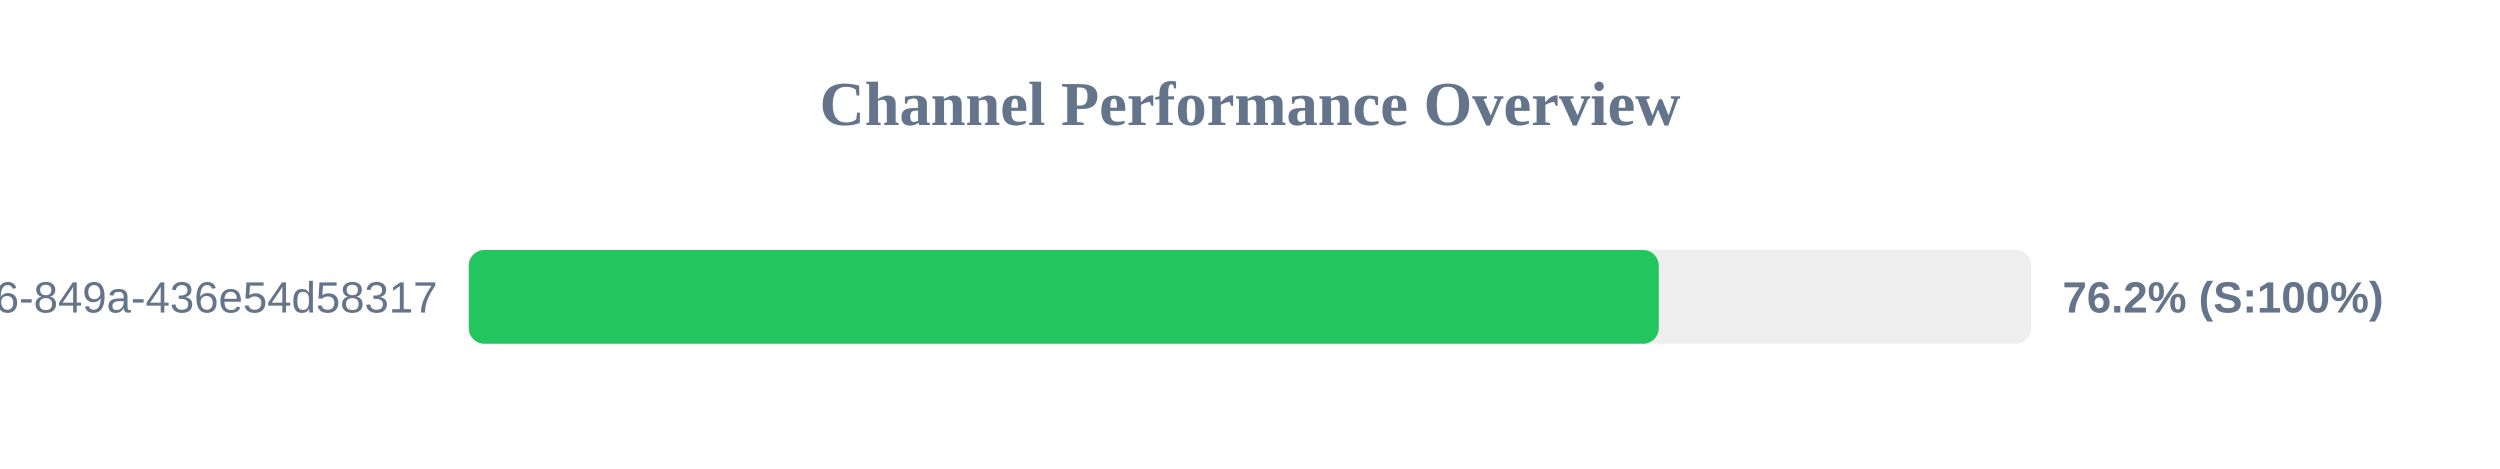
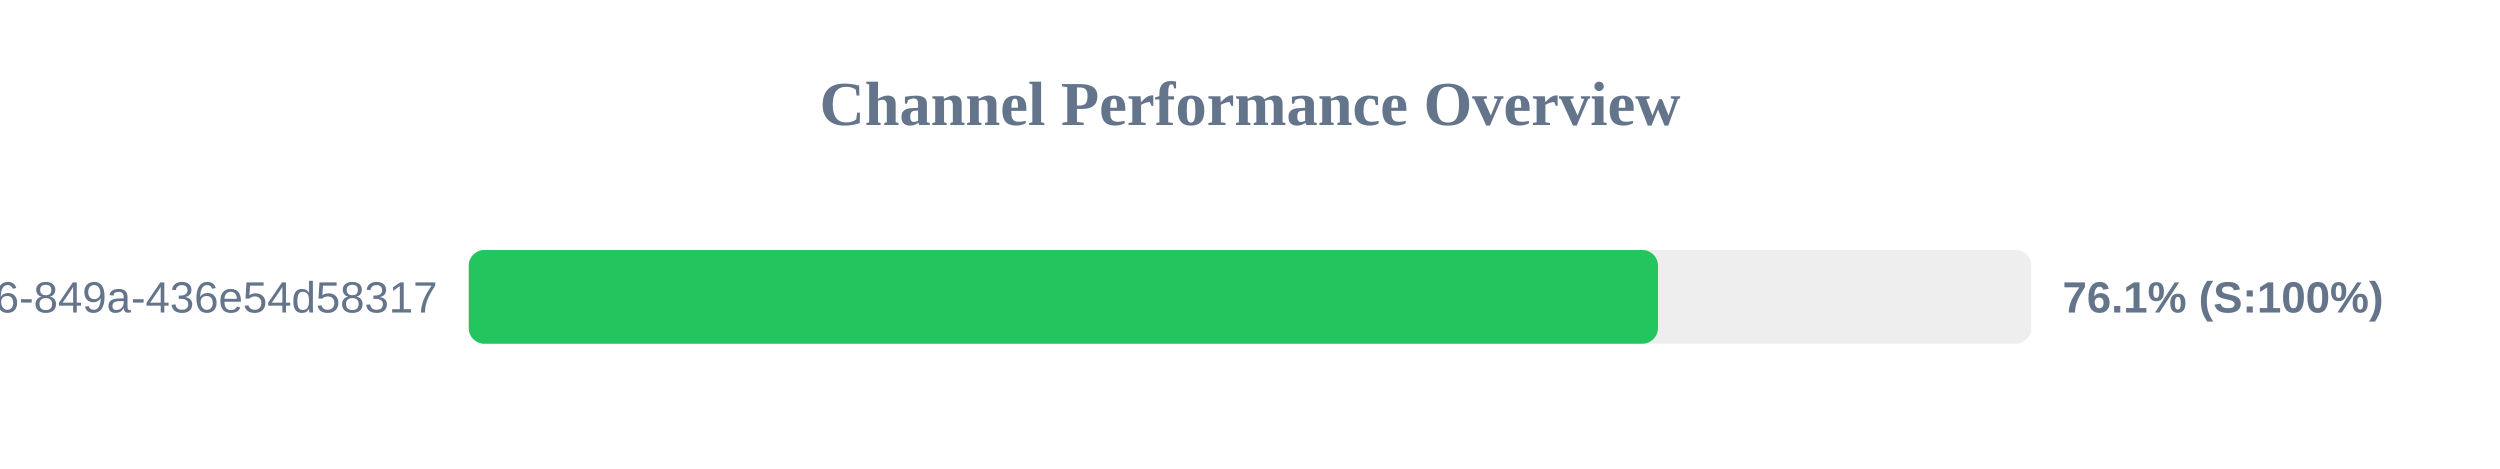
<svg xmlns="http://www.w3.org/2000/svg" width="800" height="150" version="1.1">
  <style>
        .row { font: 14px Arial; fill: #64748b; }
        .score { font: bold 14px Arial; fill: #64748b; }
    </style>
  <text x="400" y="40" text-anchor="middle" font-size="20px" font-weight="bold" fill="#64748b">Channel Performance Overview</text>
  <rect x="150" y="80" width="500" height="30" fill="#eee" rx="5" />
-   <rect x="150" y="80" width="380.8" height="30" fill="#22c55e" rx="5" />
+   <rect x="150" y="80" width="380.55" height="30" fill="#22c55e" rx="5" />
  <text x="140" y="100" text-anchor="end" class="row">?uuid=29fbd51f-03c8-4d76-849a-436e54d58317</text>
-   <text x="660" y="100" text-anchor="start" class="score">76.2% (S:100%)</text>
+   <text x="660" y="100" text-anchor="start" class="score">76.1% (S:100%)</text>
</svg>
